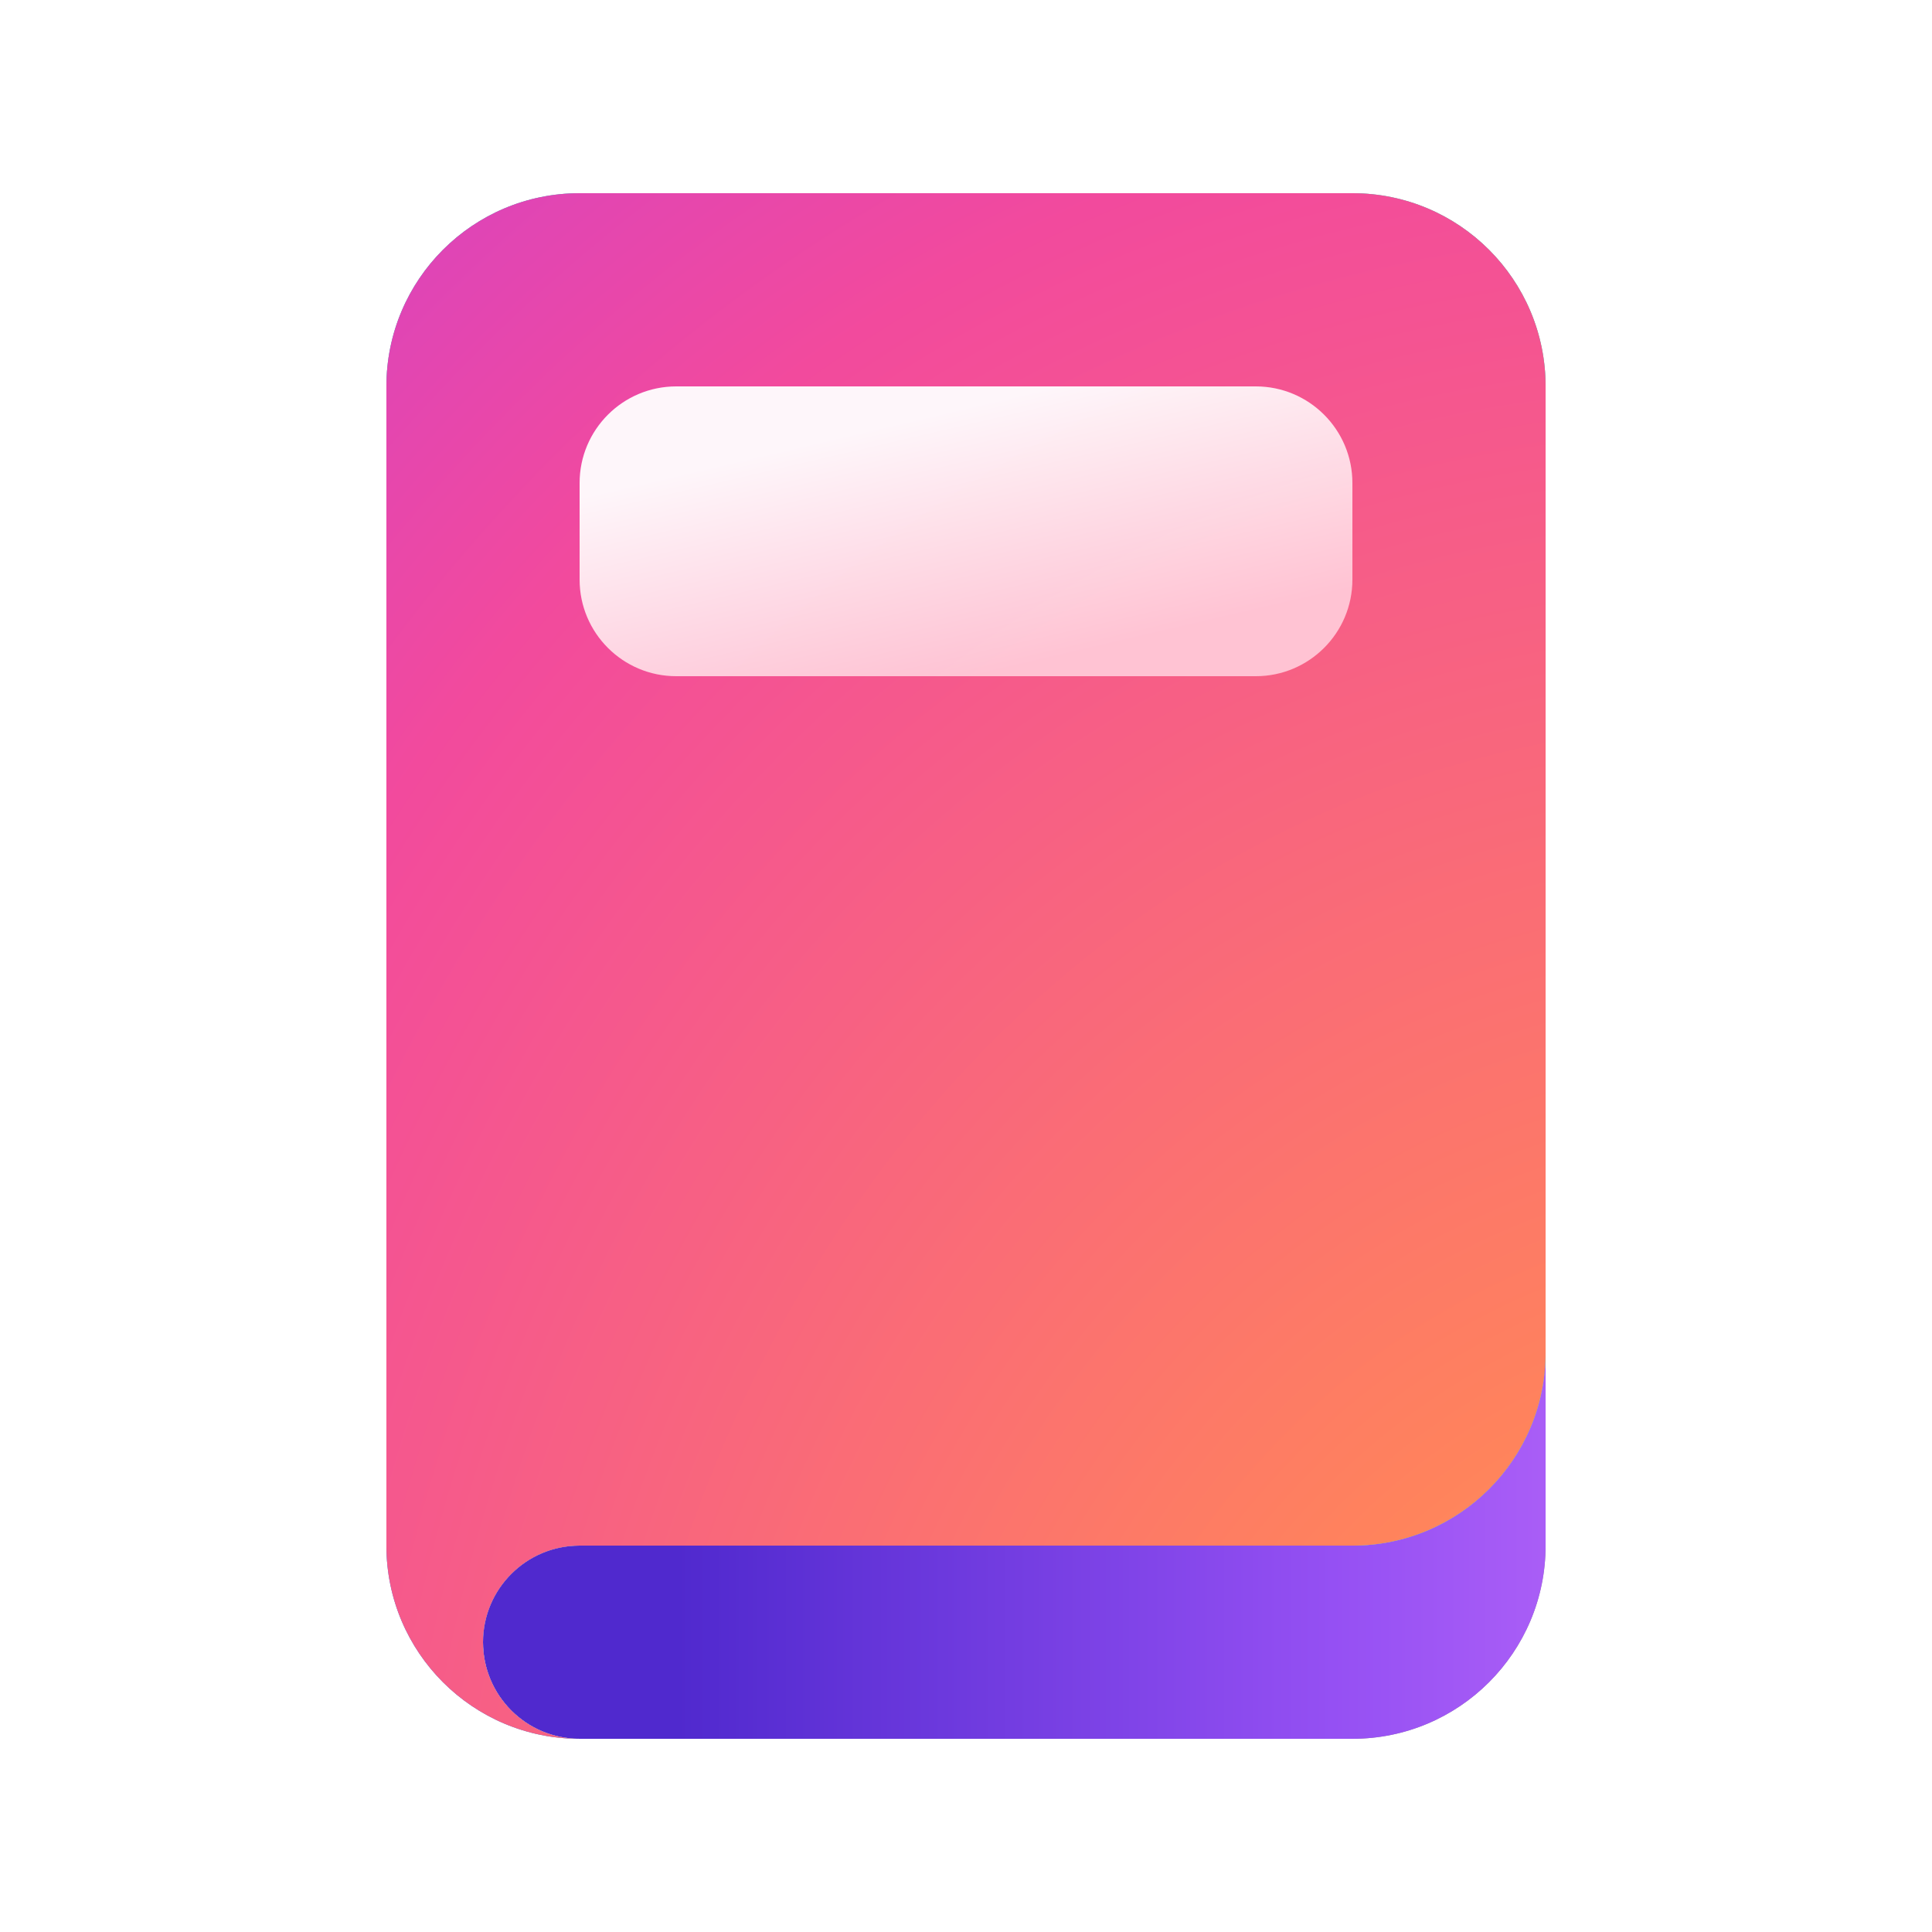
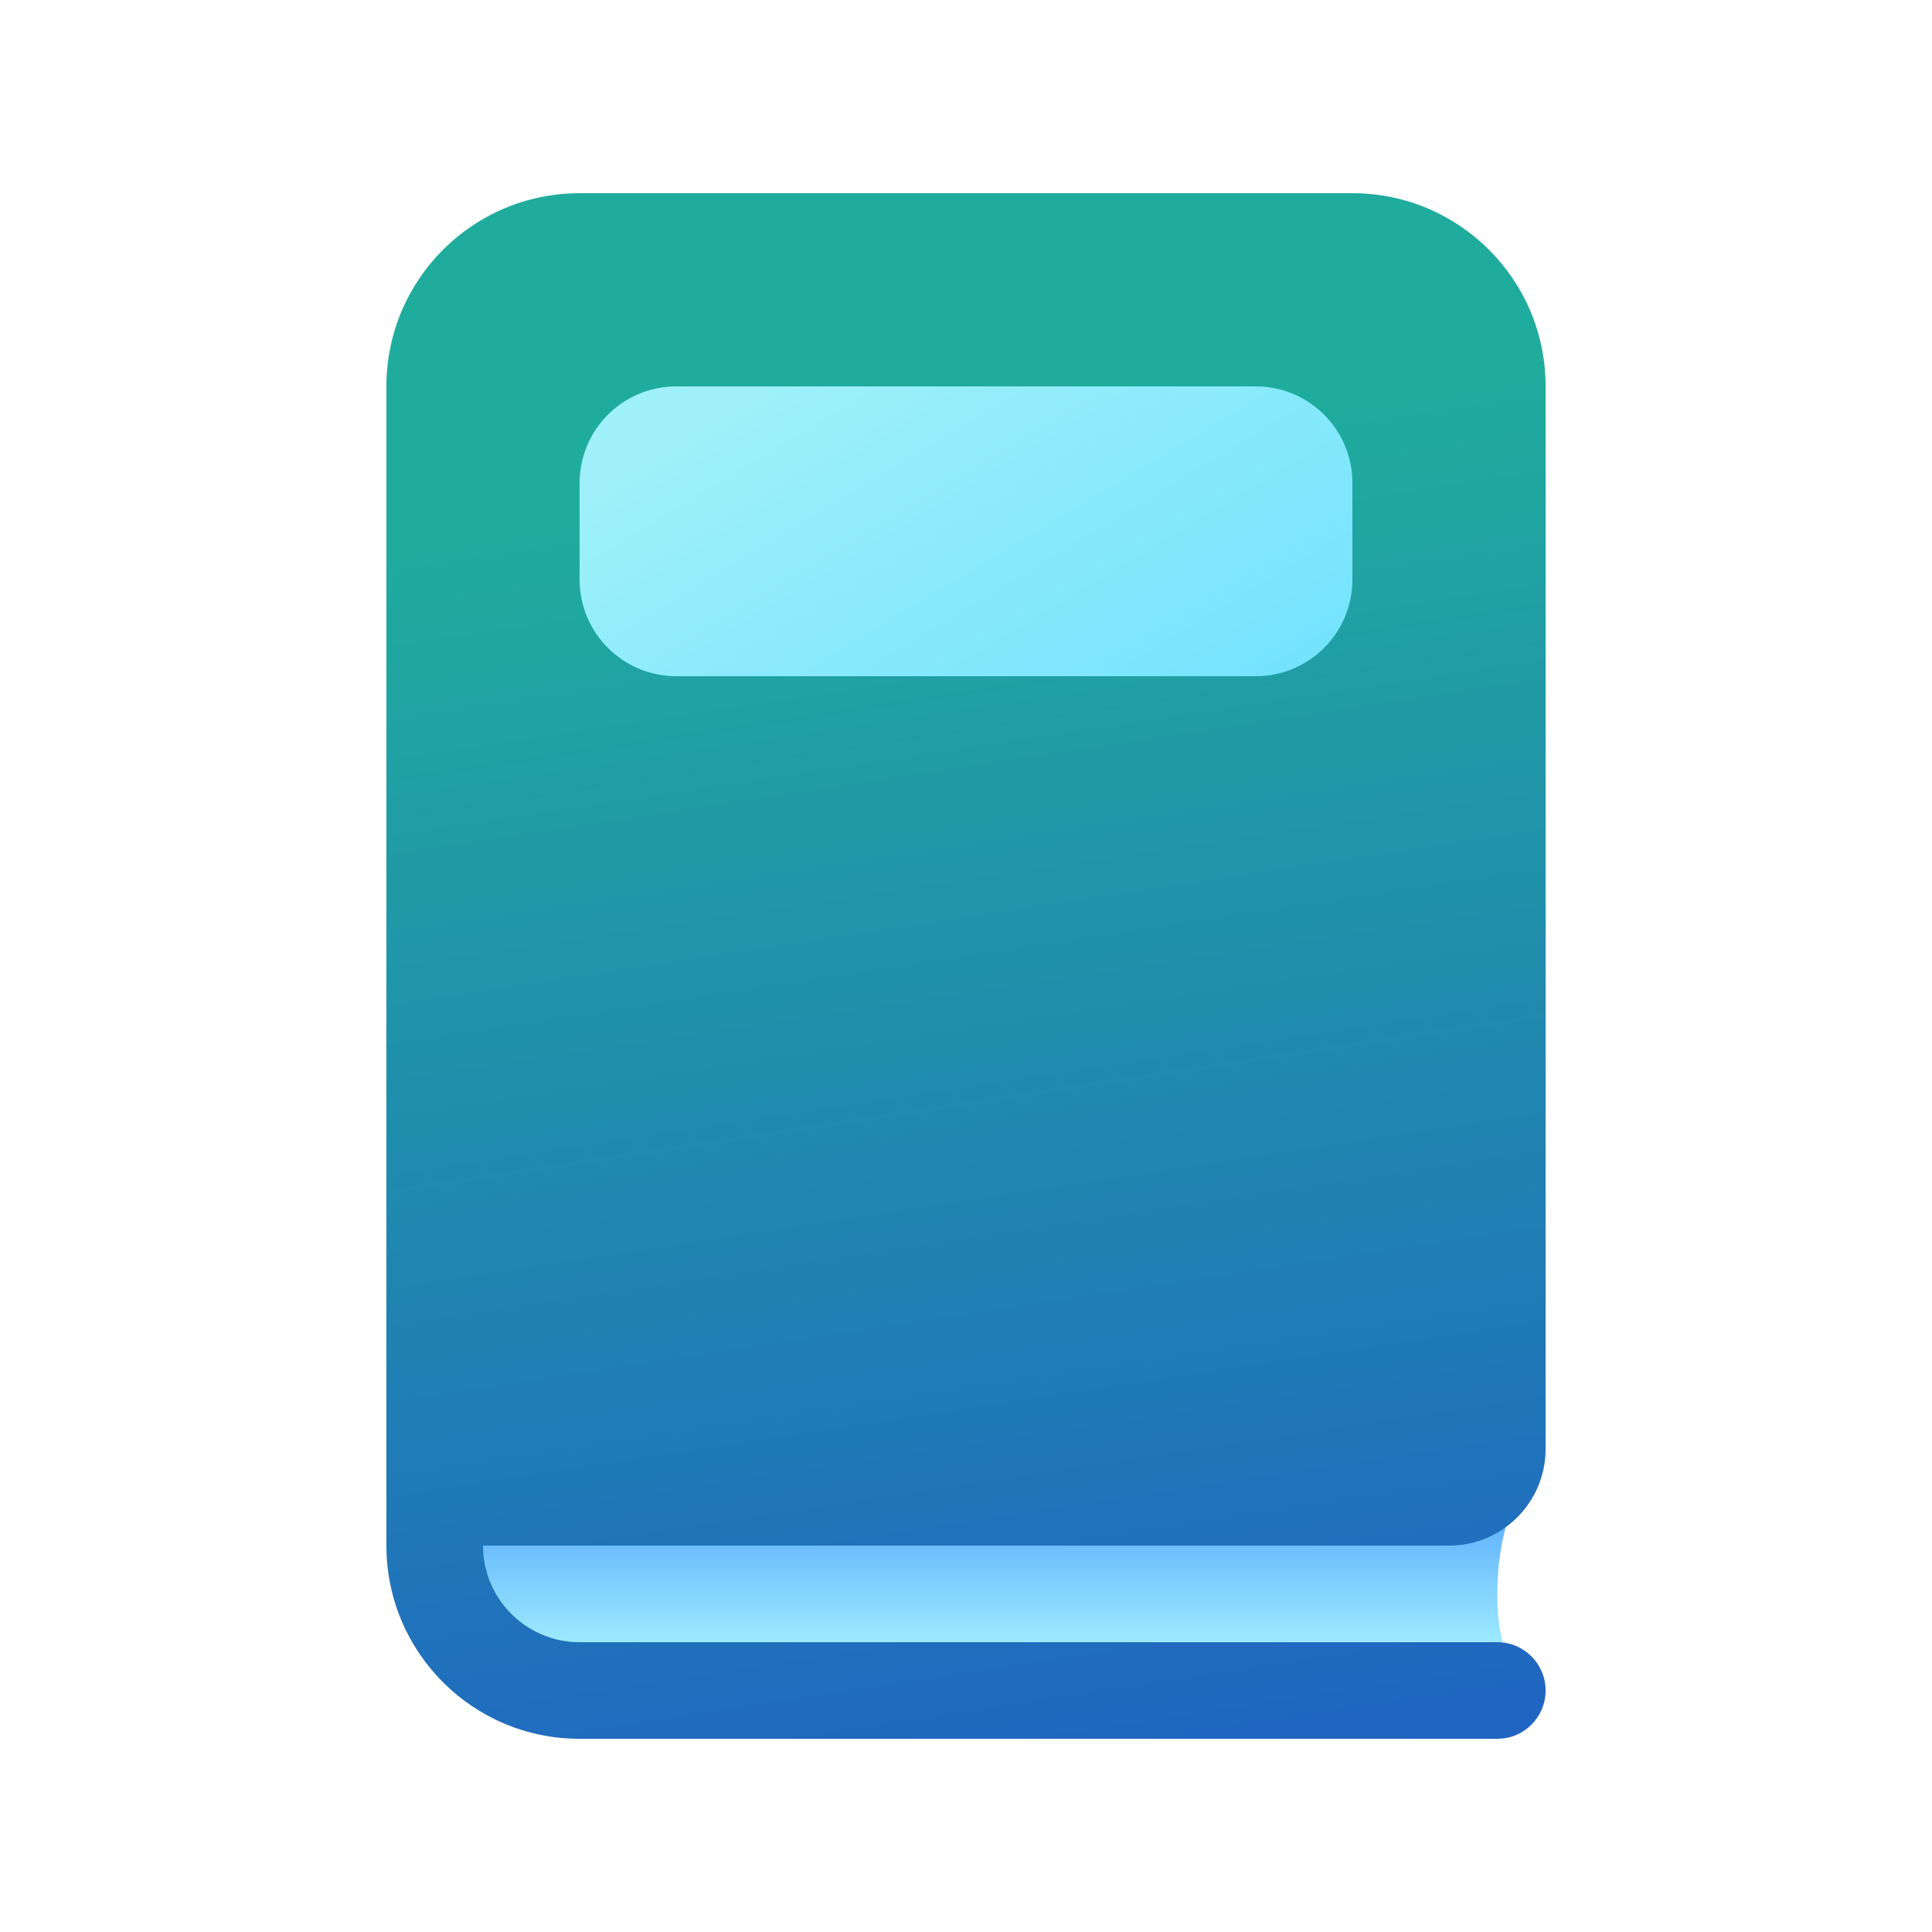
<svg xmlns="http://www.w3.org/2000/svg" width="20" height="20" viewBox="0 0 20 20" fill="none">
-   <path d="M16 14H5C5 14 5 16.448 5 17C5 17.552 5.448 18 6 18H14C15.105 18 16 17.105 16 16V14Z" fill="#929292" />
-   <path d="M16 14H5C5 14 5 16.448 5 17C5 17.552 5.448 18 6 18H14C15.105 18 16 17.105 16 16V14Z" fill="url(#paint0_linear_73819_12118)" />
-   <path d="M6 2C4.895 2 4 2.895 4 4V16C4 17.105 4.895 18 6 18C5.448 18 5 17.552 5 17C5 16.448 5.448 16 6 16H14C15.105 16 16 15.105 16 14V4C16 2.895 15.105 2 14 2H6Z" fill="#CACACA" />
-   <path d="M6 2C4.895 2 4 2.895 4 4V16C4 17.105 4.895 18 6 18C5.448 18 5 17.552 5 17C5 16.448 5.448 16 6 16H14C15.105 16 16 15.105 16 14V4C16 2.895 15.105 2 14 2H6Z" fill="url(#paint1_linear_73819_12118)" />
-   <path d="M6 2C4.895 2 4 2.895 4 4V16C4 17.105 4.895 18 6 18C5.448 18 5 17.552 5 17C5 16.448 5.448 16 6 16H14C15.105 16 16 15.105 16 14V4C16 2.895 15.105 2 14 2H6Z" fill="url(#paint2_radial_73819_12118)" />
-   <path d="M6 5C6 4.448 6.448 4 7 4H13C13.552 4 14 4.448 14 5V6C14 6.552 13.552 7 13 7H7C6.448 7 6 6.552 6 6V5Z" fill="url(#paint3_linear_73819_12118)" fill-opacity="0.95" />
+   <path d="M4.5 15H16C16 15 15.5 15.5 15.5 16.5C15.5 17.5 16 17.5 16 17.5H5.5C4.948 17.5 4.5 17.052 4.5 16.5V15Z" fill="url(#paint0_linear_74105_6416)" />
+   <path d="M4 4V16C4 17.105 4.895 18 6 18H15.5C15.776 18 16 17.776 16 17.5C16 17.224 15.776 17 15.5 17H6C5.448 17 5 16.552 5 16H15C15.552 16 16 15.552 16 15V4C16 2.895 15.105 2 14 2H6C4.895 2 4 2.895 4 4Z" fill="url(#paint1_linear_74105_6416)" />
+   <path d="M6 5C6 4.448 6.448 4 7 4H13C13.552 4 14 4.448 14 5V6C14 6.552 13.552 7 13 7H7C6.448 7 6 6.552 6 6V5Z" fill="url(#paint2_linear_74105_6416)" />
  <defs>
-     <linearGradient id="paint0_linear_73819_12118" x1="5.733" y1="15" x2="28.467" y2="15" gradientUnits="userSpaceOnUse">
-       <stop offset="0.056" stop-color="#5029CE" />
-       <stop offset="0.355" stop-color="#9550F3" />
-       <stop offset="0.565" stop-color="#C16DFA" />
+     <linearGradient id="paint0_linear_74105_6416" x1="10" y1="17" x2="10" y2="15" gradientUnits="userSpaceOnUse">
+       <stop stop-color="#9DEAFF" />
+       <stop offset="0.716" stop-color="#58AAFE" />
    </linearGradient>
-     <linearGradient id="paint1_linear_73819_12118" x1="-5.843" y1="36.986" x2="26.909" y2="8.364" gradientUnits="userSpaceOnUse">
-       <stop stop-color="#BD4AF9" />
-       <stop offset="0.465" stop-color="#4B8AFF" />
-       <stop offset="0.904" stop-color="#41E2B5" />
+     <linearGradient id="paint1_linear_74105_6416" x1="8.14" y1="4.994" x2="10.759" y2="22.178" gradientUnits="userSpaceOnUse">
+       <stop stop-color="#20AC9D" />
+       <stop offset="1" stop-color="#2052CB" />
    </linearGradient>
-     <radialGradient id="paint2_radial_73819_12118" cx="0" cy="0" r="1" gradientUnits="userSpaceOnUse" gradientTransform="translate(20.3636 24.4) rotate(-111.689) scale(41.3257 32.8409)">
-       <stop stop-color="#FFC470" />
-       <stop offset="0.251" stop-color="#FF835C" />
-       <stop offset="0.584" stop-color="#F24A9D" />
-       <stop offset="0.871" stop-color="#B339F0" />
-       <stop offset="1" stop-color="#C354FF" />
-     </radialGradient>
-     <linearGradient id="paint3_linear_73819_12118" x1="10.737" y1="6.938" x2="9.938" y2="3.513" gradientUnits="userSpaceOnUse">
-       <stop offset="0.024" stop-color="#FFC8D7" />
-       <stop offset="0.807" stop-color="white" />
+     <linearGradient id="paint2_linear_74105_6416" x1="8.759" y1="3.485" x2="12.116" y2="9.055" gradientUnits="userSpaceOnUse">
+       <stop stop-color="#9FF0F9" />
+       <stop offset="1" stop-color="#6CE0FF" />
    </linearGradient>
  </defs>
</svg>
